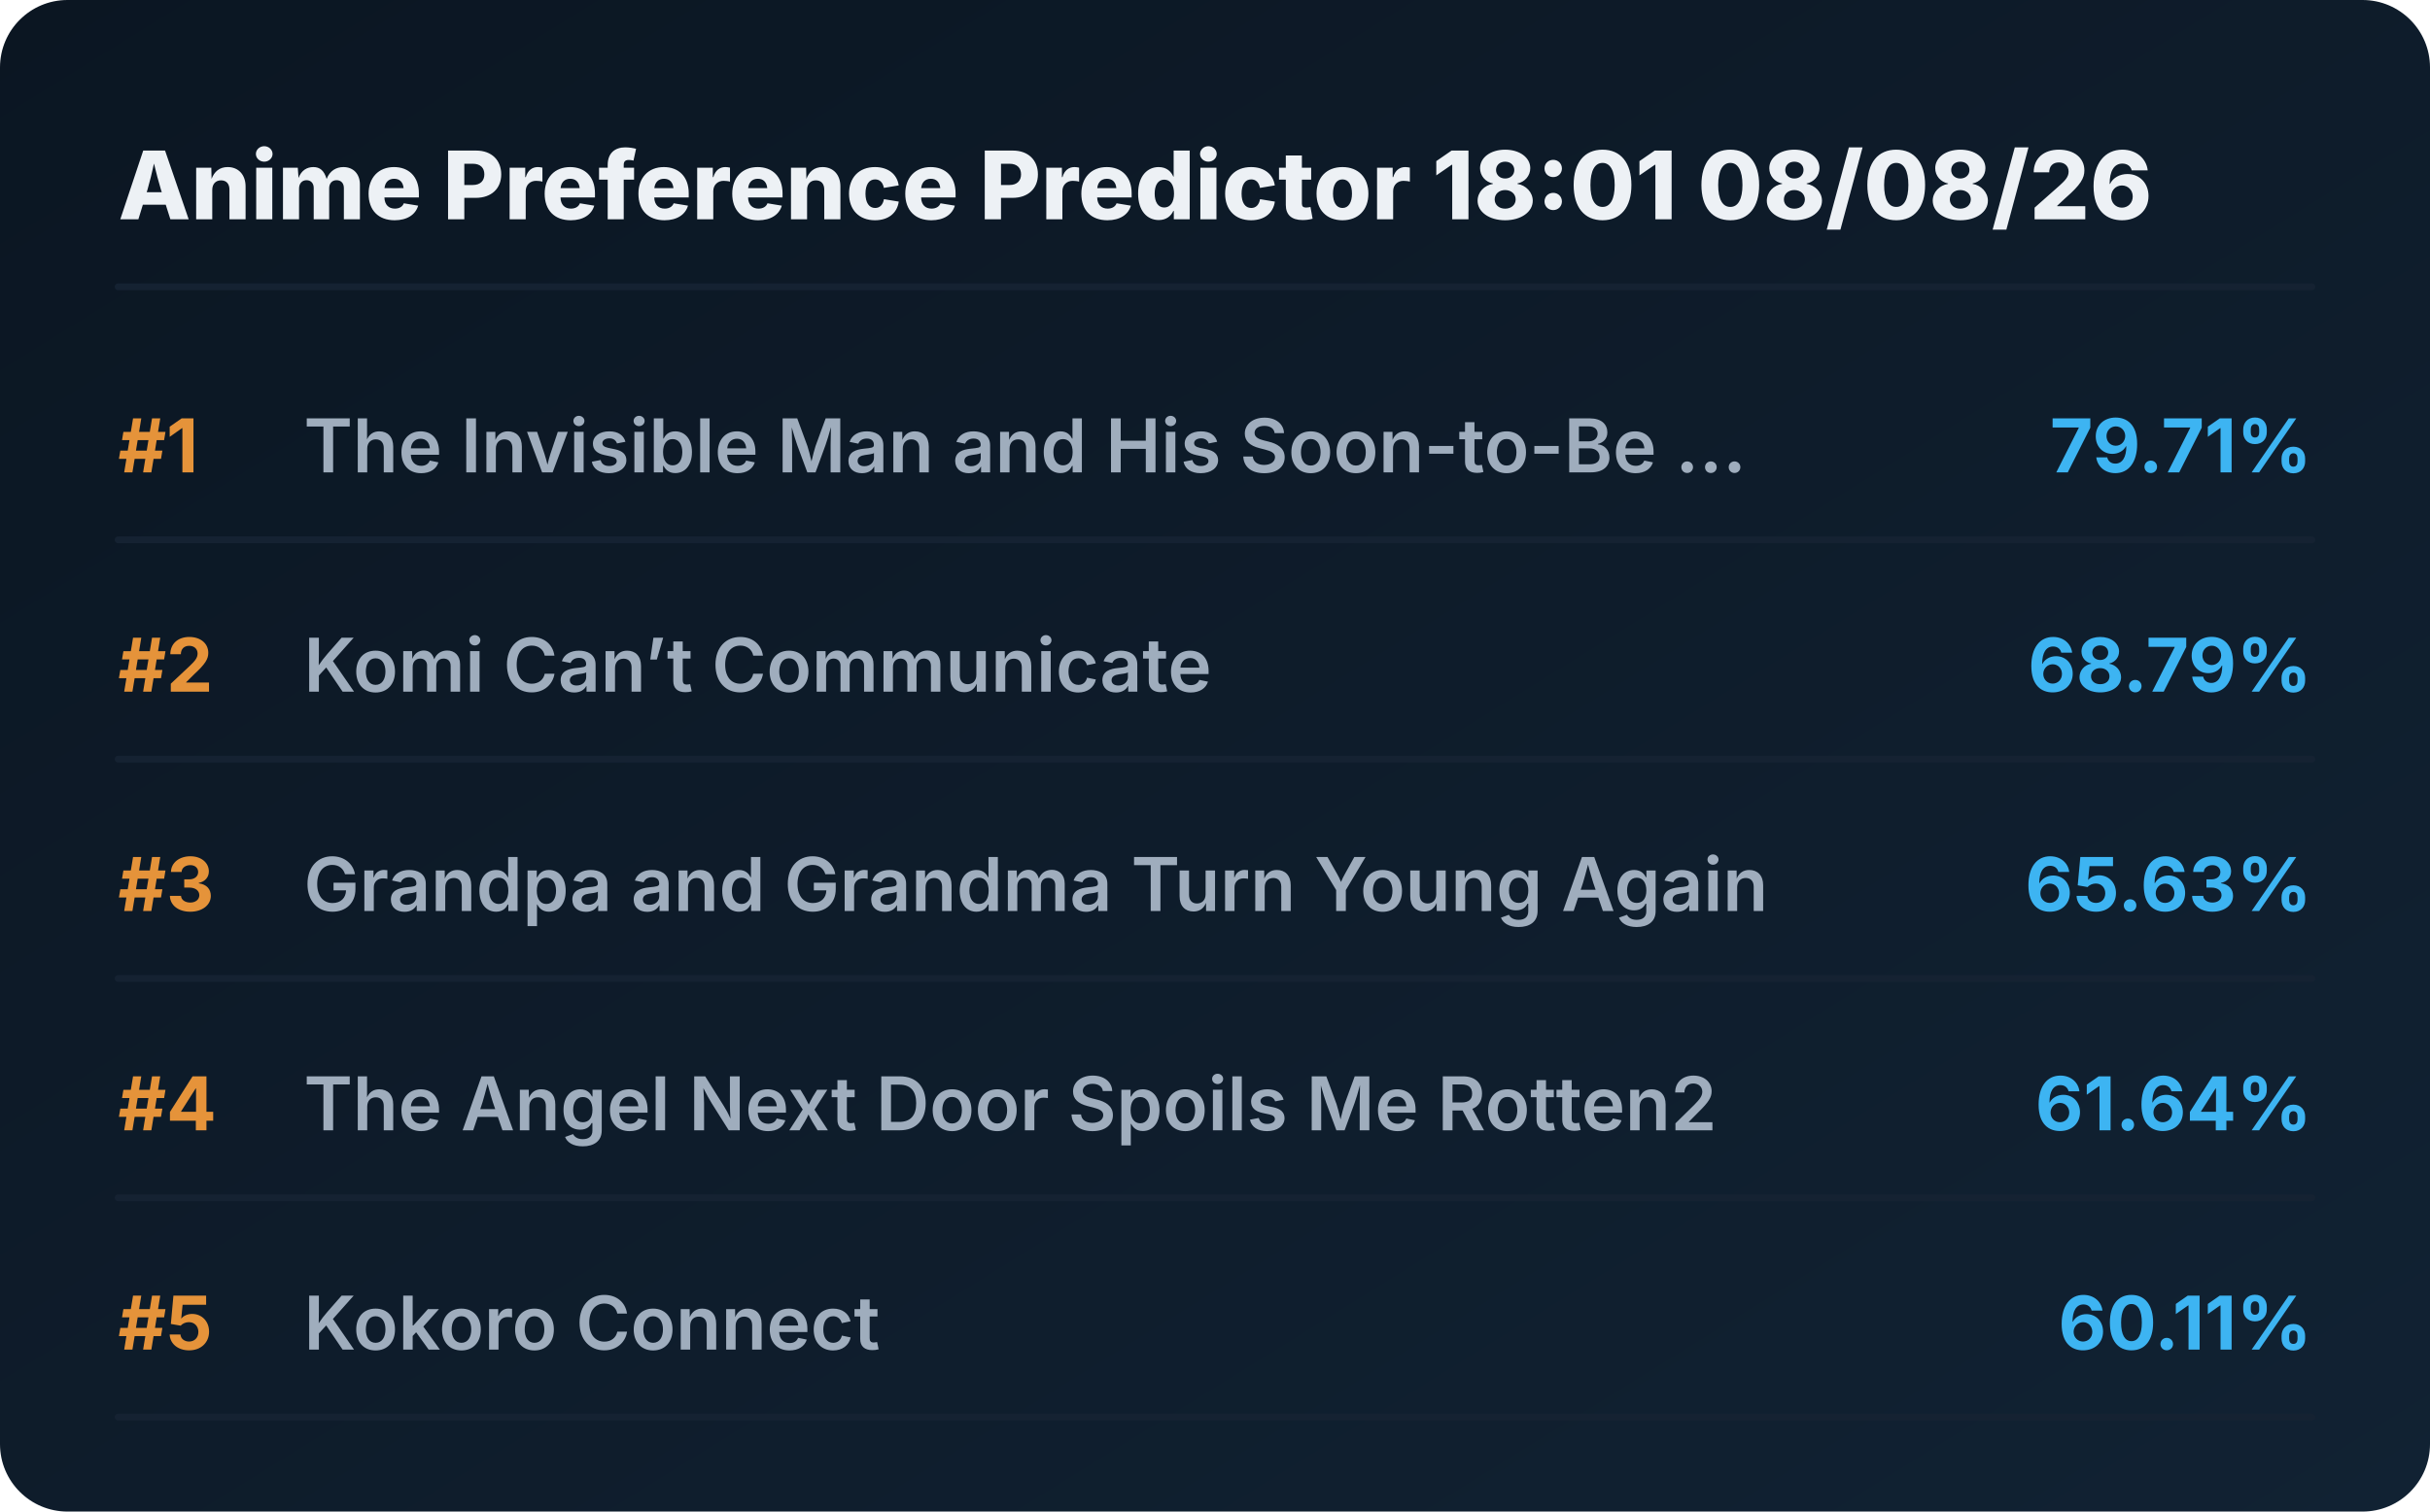
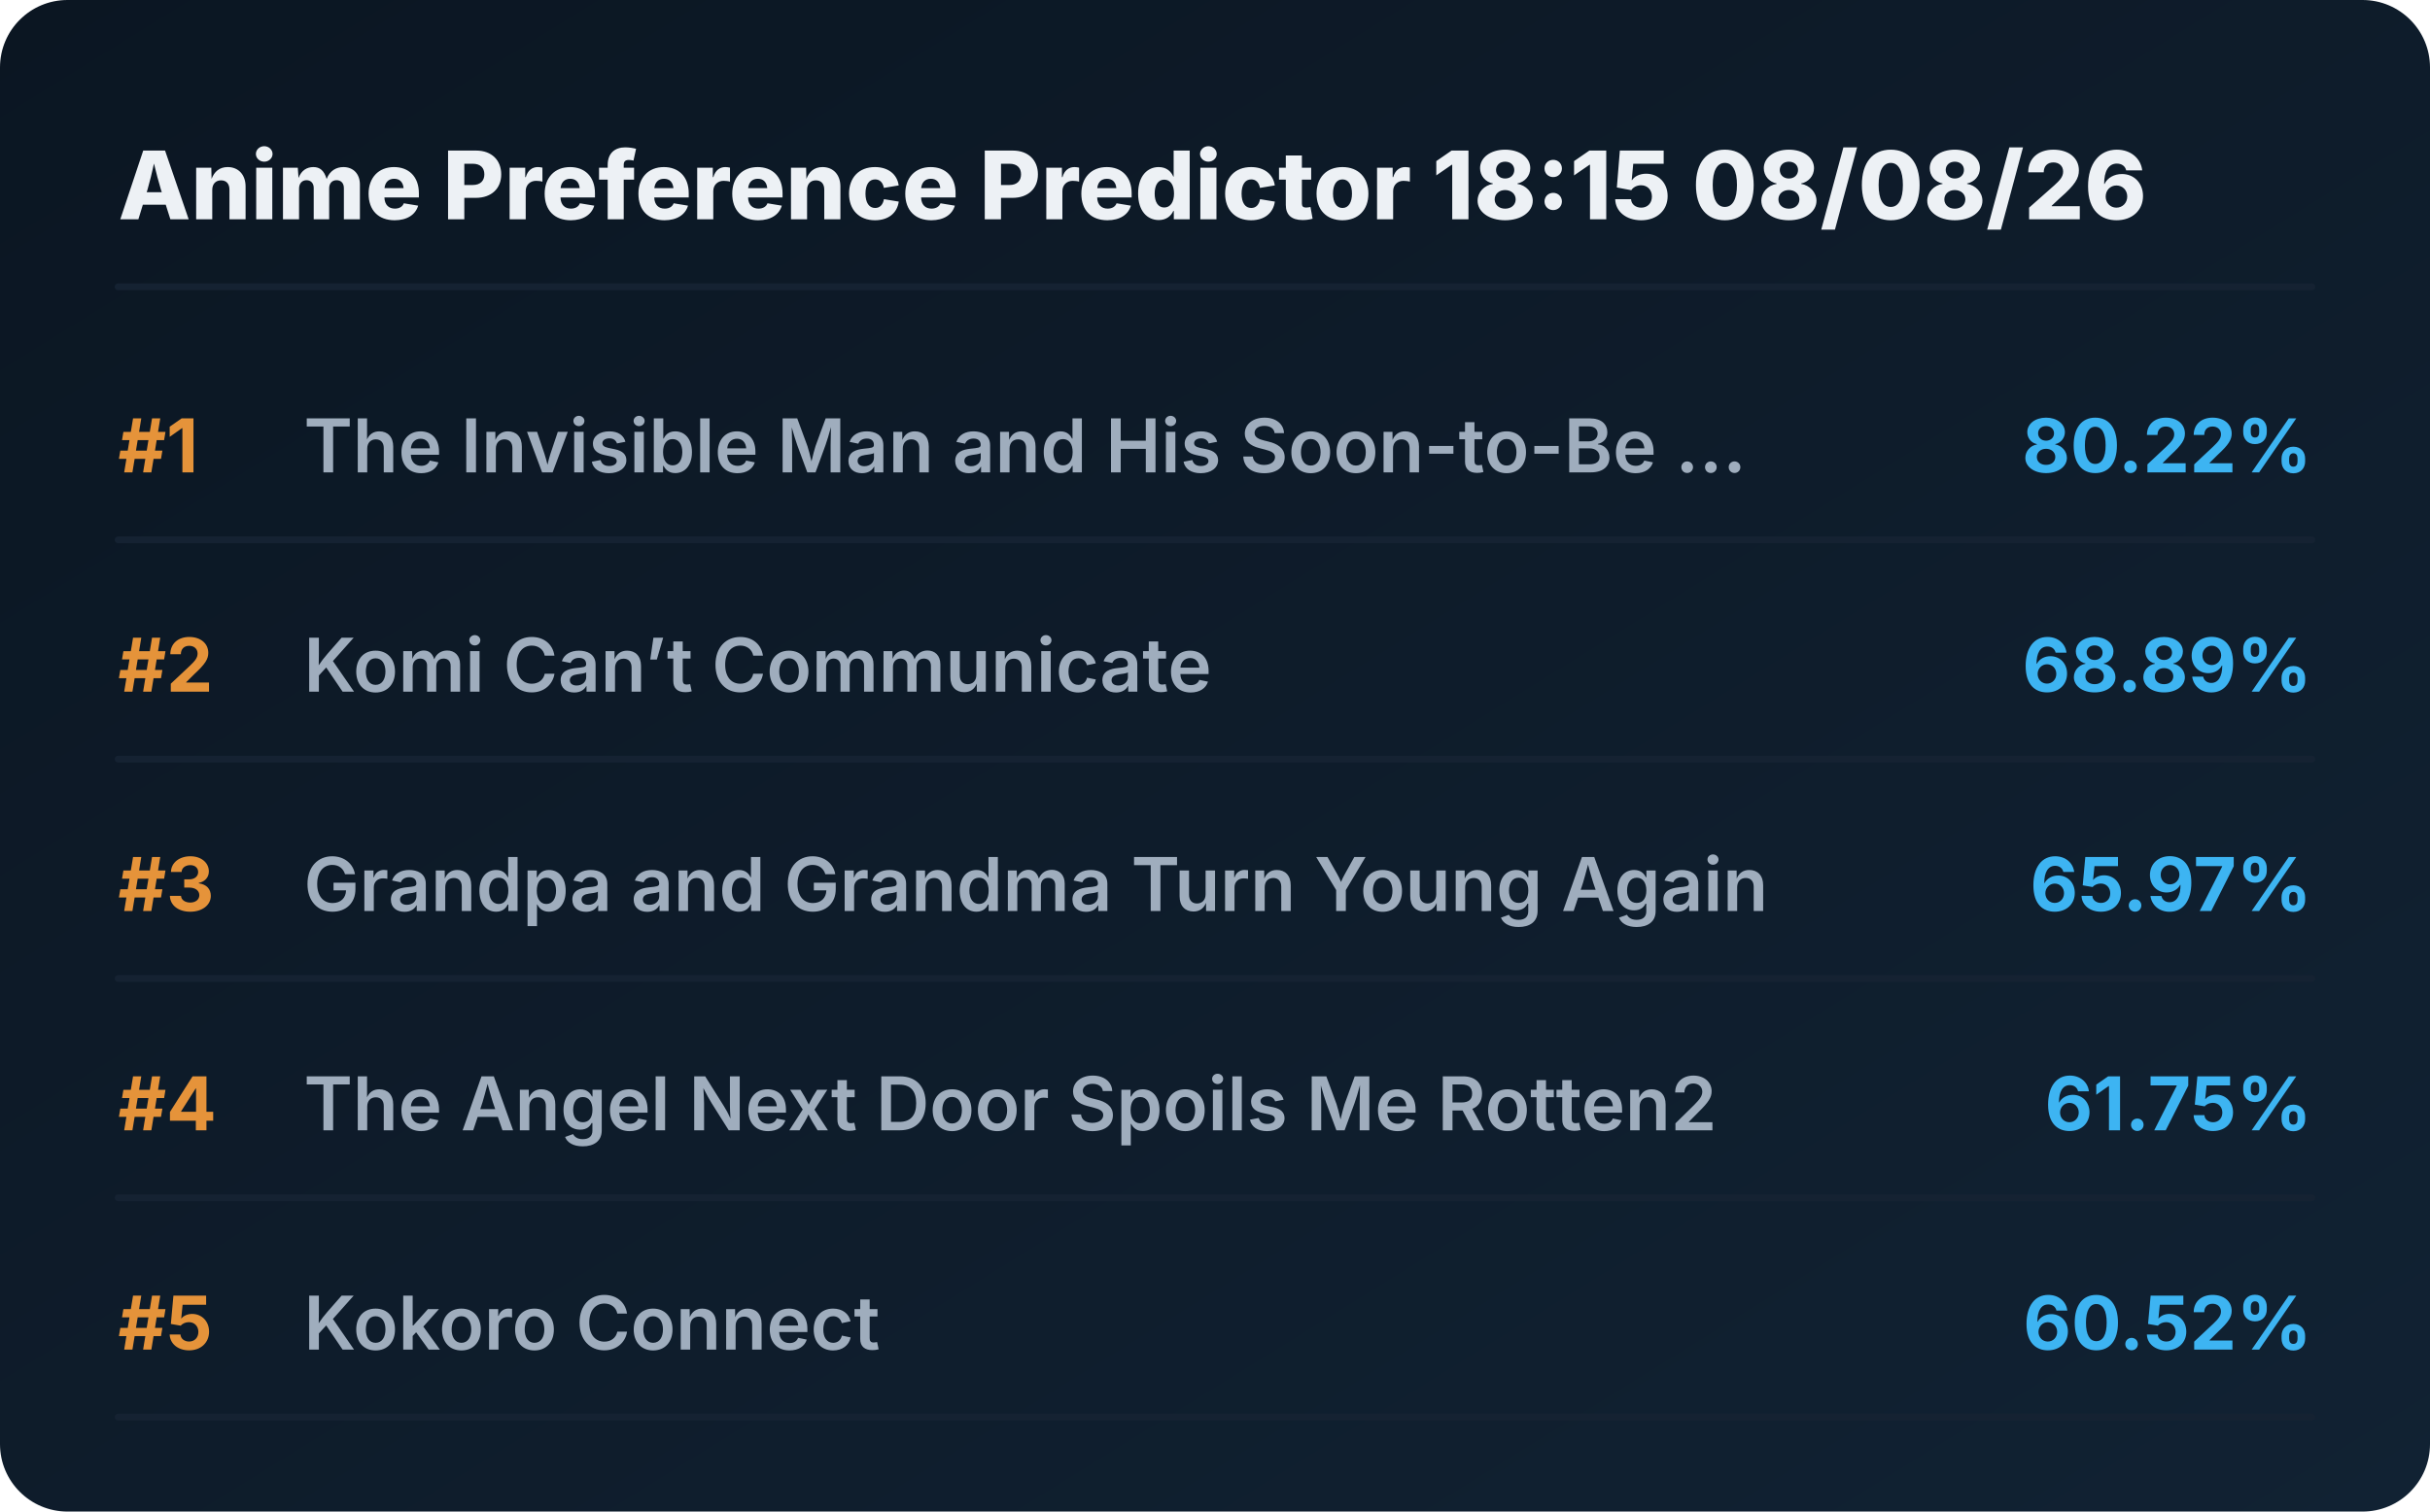
<svg xmlns="http://www.w3.org/2000/svg" viewBox="0 0 720 448" preserveAspectRatio="xMidYMid meet" style="width: 100%; height: auto; max-width: 720px;">
  <defs>
    <linearGradient id="boxGrad" x1="0%" y1="0%" x2="100%" y2="100%">
      <stop offset="0%" stop-color="#0b1622" />
      <stop offset="100%" stop-color="#112233" />
    </linearGradient>
    <clipPath id="titleClip">
      <rect x="90" y="0" width="510" height="100%" />
    </clipPath>
  </defs>
  <style>
    .bg { fill: url(#boxGrad); rx: 20px; }
    .header { font-family: 'Overpass', 'Inter', system-ui, sans-serif; font-weight: 800; font-size: 28px; fill: #edf1f5; }
    .rank { font-family: 'Overpass', 'Inter', system-ui, sans-serif; font-weight: 700; font-size: 22px; fill: #e5933a; }
    .title { font-family: 'Overpass', 'Inter', system-ui, sans-serif; font-weight: 600; font-size: 22px; fill: #9fadbd; }
    .score { font-family: 'Overpass', 'Inter', system-ui, sans-serif; font-weight: 700; font-size: 22px; fill: #3db4f2; }
    .line { stroke: #152232; stroke-width: 2; stroke-linecap: round; }
  </style>
  <rect class="bg" width="720" height="448" />
-   <text x="35" y="65" class="header">Anime Preference Predictor 18:01 08/08/26</text>
+   <text x="35" y="65" class="header">Anime Preference Predictor 18:15 08/08/26</text>
  <line x1="35" y1="85" x2="685" y2="85" class="line" />
  <g transform="translate(0, 0)">
    <text x="35" y="140" class="rank">#1</text>
    <text x="90" y="140" class="title">The Invisible Man and His Soon-to-Be ...</text>
-     <text x="685" y="140" class="score" text-anchor="end">79.71%</text>
+     <text x="685" y="140" class="score" text-anchor="end">80.22%</text>
    <line x1="35" y1="160" x2="685" y2="160" class="line" />
  </g>
  <g transform="translate(0, 65)">
    <text x="35" y="140" class="rank">#2</text>
    <text x="90" y="140" class="title">Komi Can’t Communicate</text>
-     <text x="685" y="140" class="score" text-anchor="end">68.79%</text>
+     <text x="685" y="140" class="score" text-anchor="end">68.89%</text>
    <line x1="35" y1="160" x2="685" y2="160" class="line" />
  </g>
  <g transform="translate(0, 130)">
    <text x="35" y="140" class="rank">#3</text>
    <text x="90" y="140" class="title">Grandpa and Grandma Turn Young Again</text>
-     <text x="685" y="140" class="score" text-anchor="end">65.63%</text>
+     <text x="685" y="140" class="score" text-anchor="end">65.97%</text>
    <line x1="35" y1="160" x2="685" y2="160" class="line" />
  </g>
  <g transform="translate(0, 195)">
    <text x="35" y="140" class="rank">#4</text>
    <text x="90" y="140" class="title">The Angel Next Door Spoils Me Rotten2</text>
-     <text x="685" y="140" class="score" text-anchor="end">61.64%</text>
+     <text x="685" y="140" class="score" text-anchor="end">61.75%</text>
    <line x1="35" y1="160" x2="685" y2="160" class="line" />
  </g>
  <g transform="translate(0, 260)">
    <text x="35" y="140" class="rank">#5</text>
    <text x="90" y="140" class="title">Kokoro Connect</text>
-     <text x="685" y="140" class="score" text-anchor="end">60.11%</text>
+     <text x="685" y="140" class="score" text-anchor="end">60.52%</text>
    <line x1="35" y1="160" x2="685" y2="160" class="line" />
  </g>
</svg>
